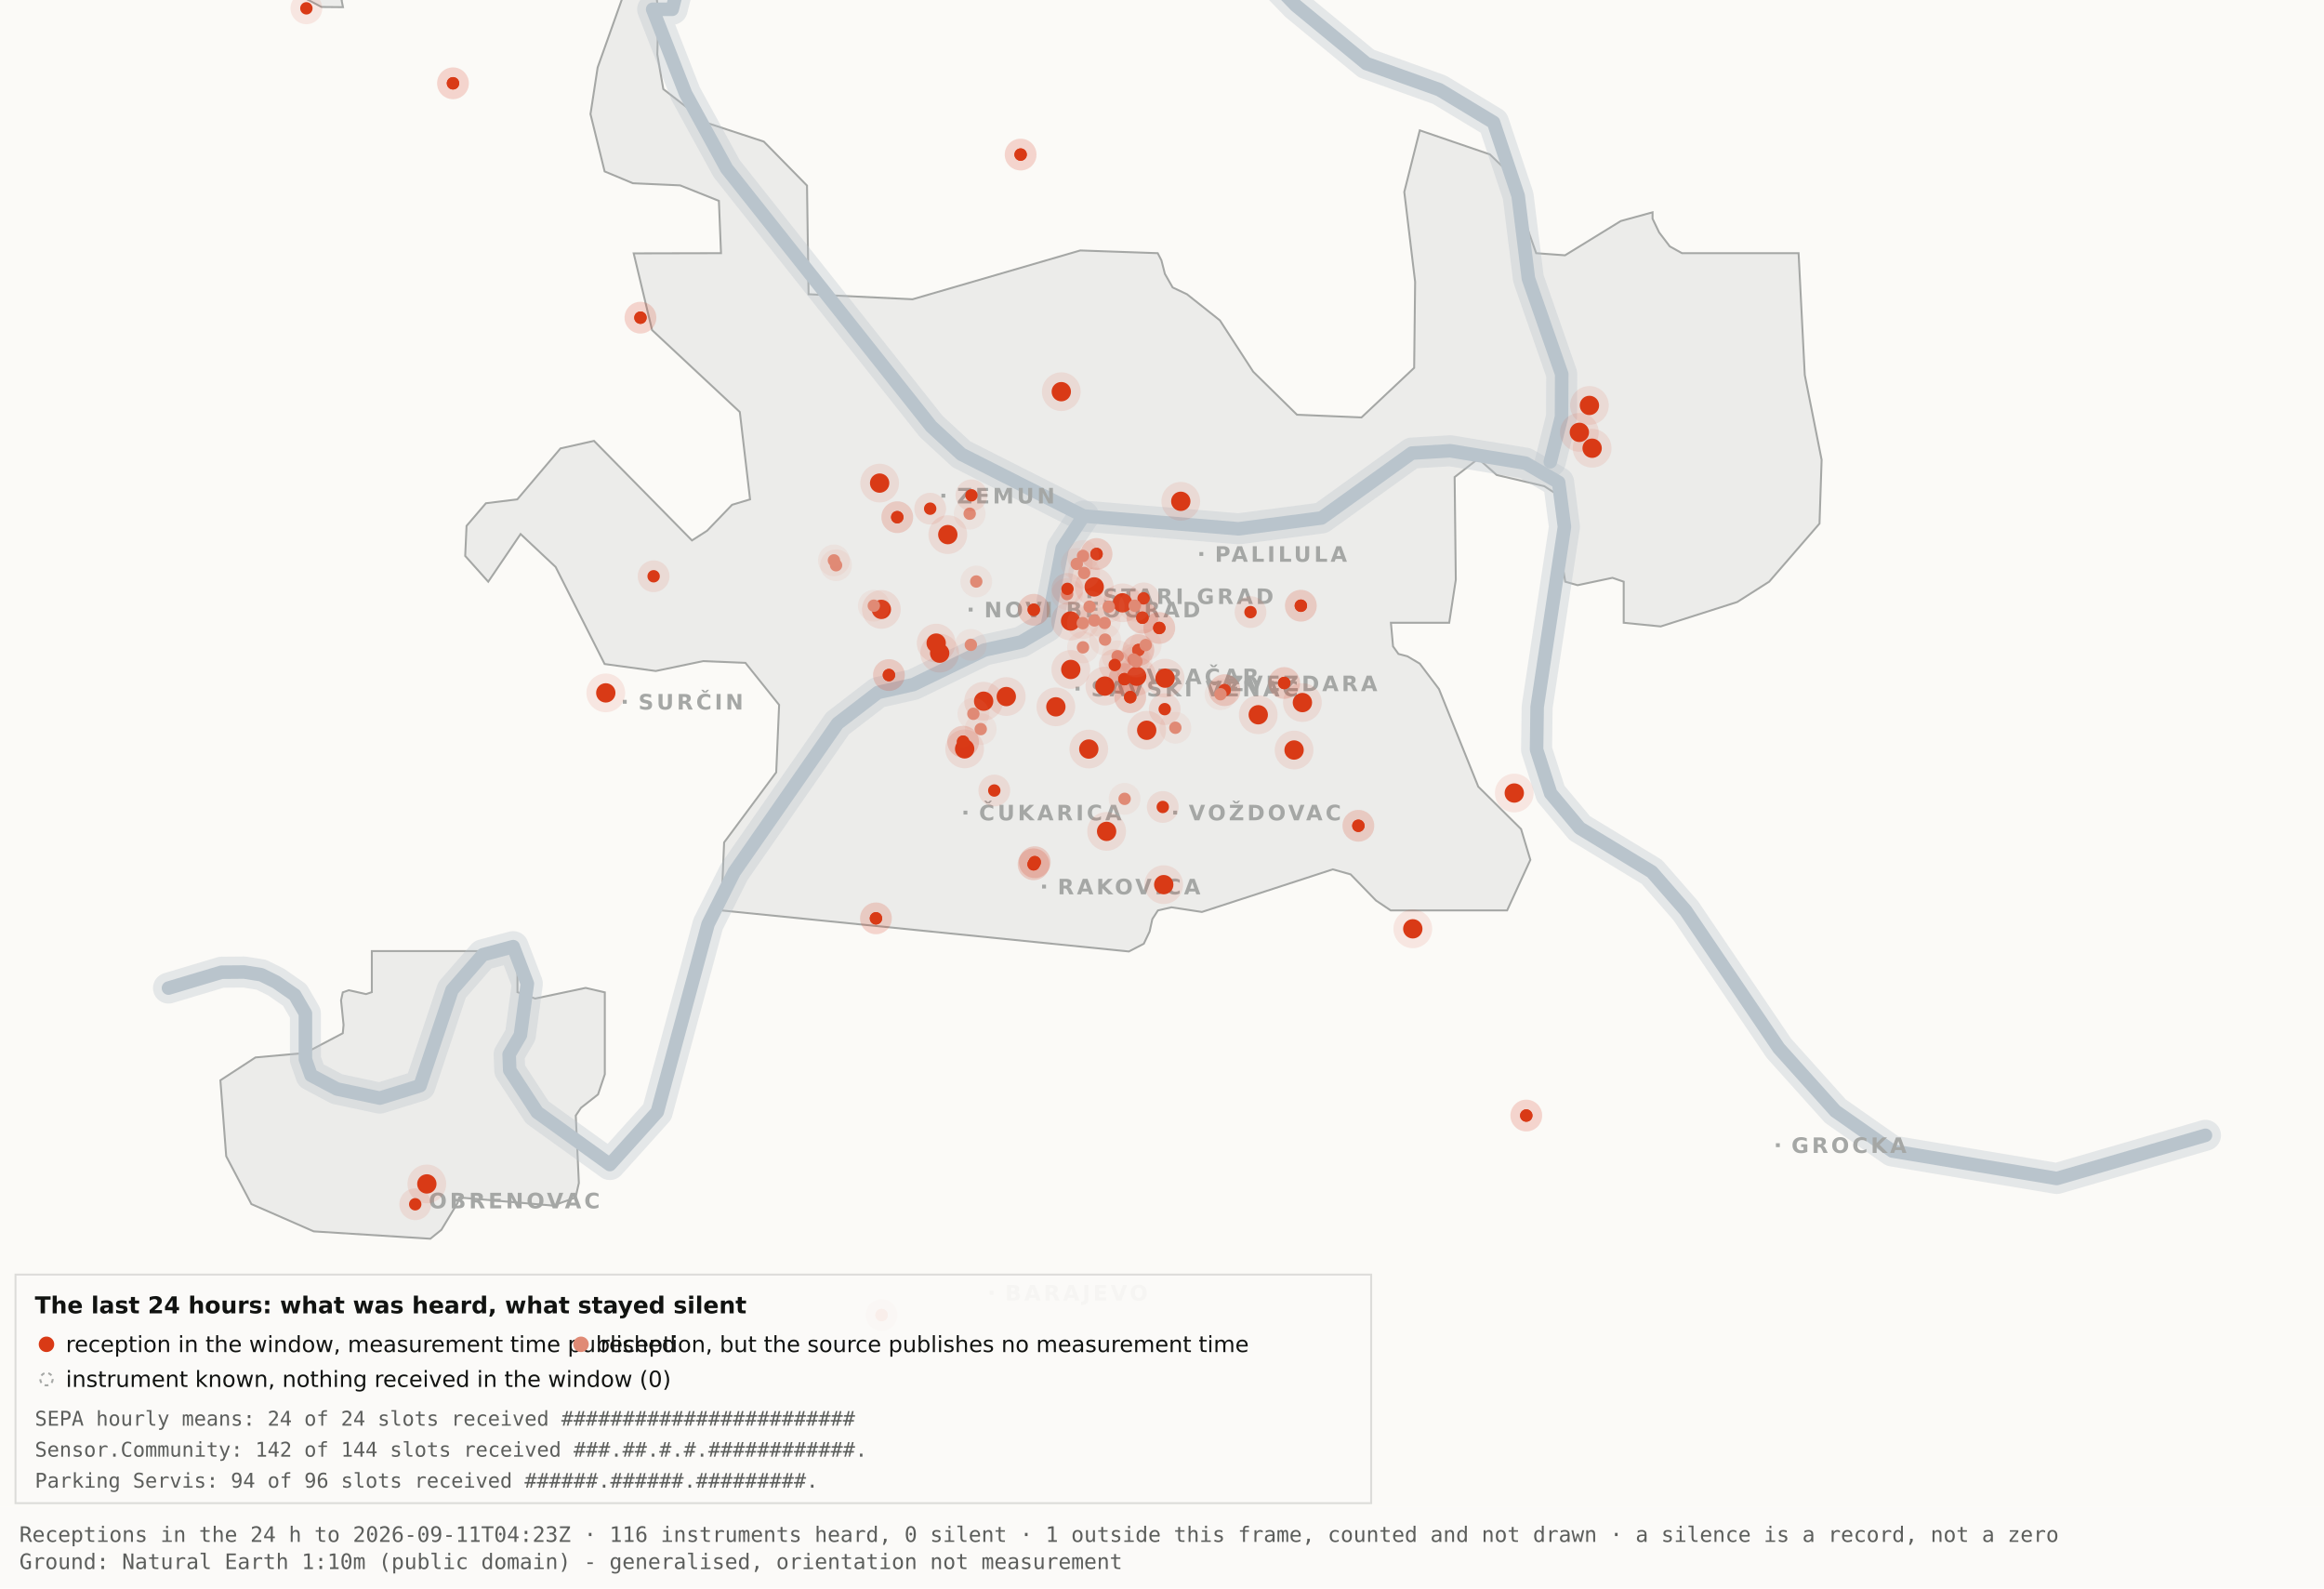
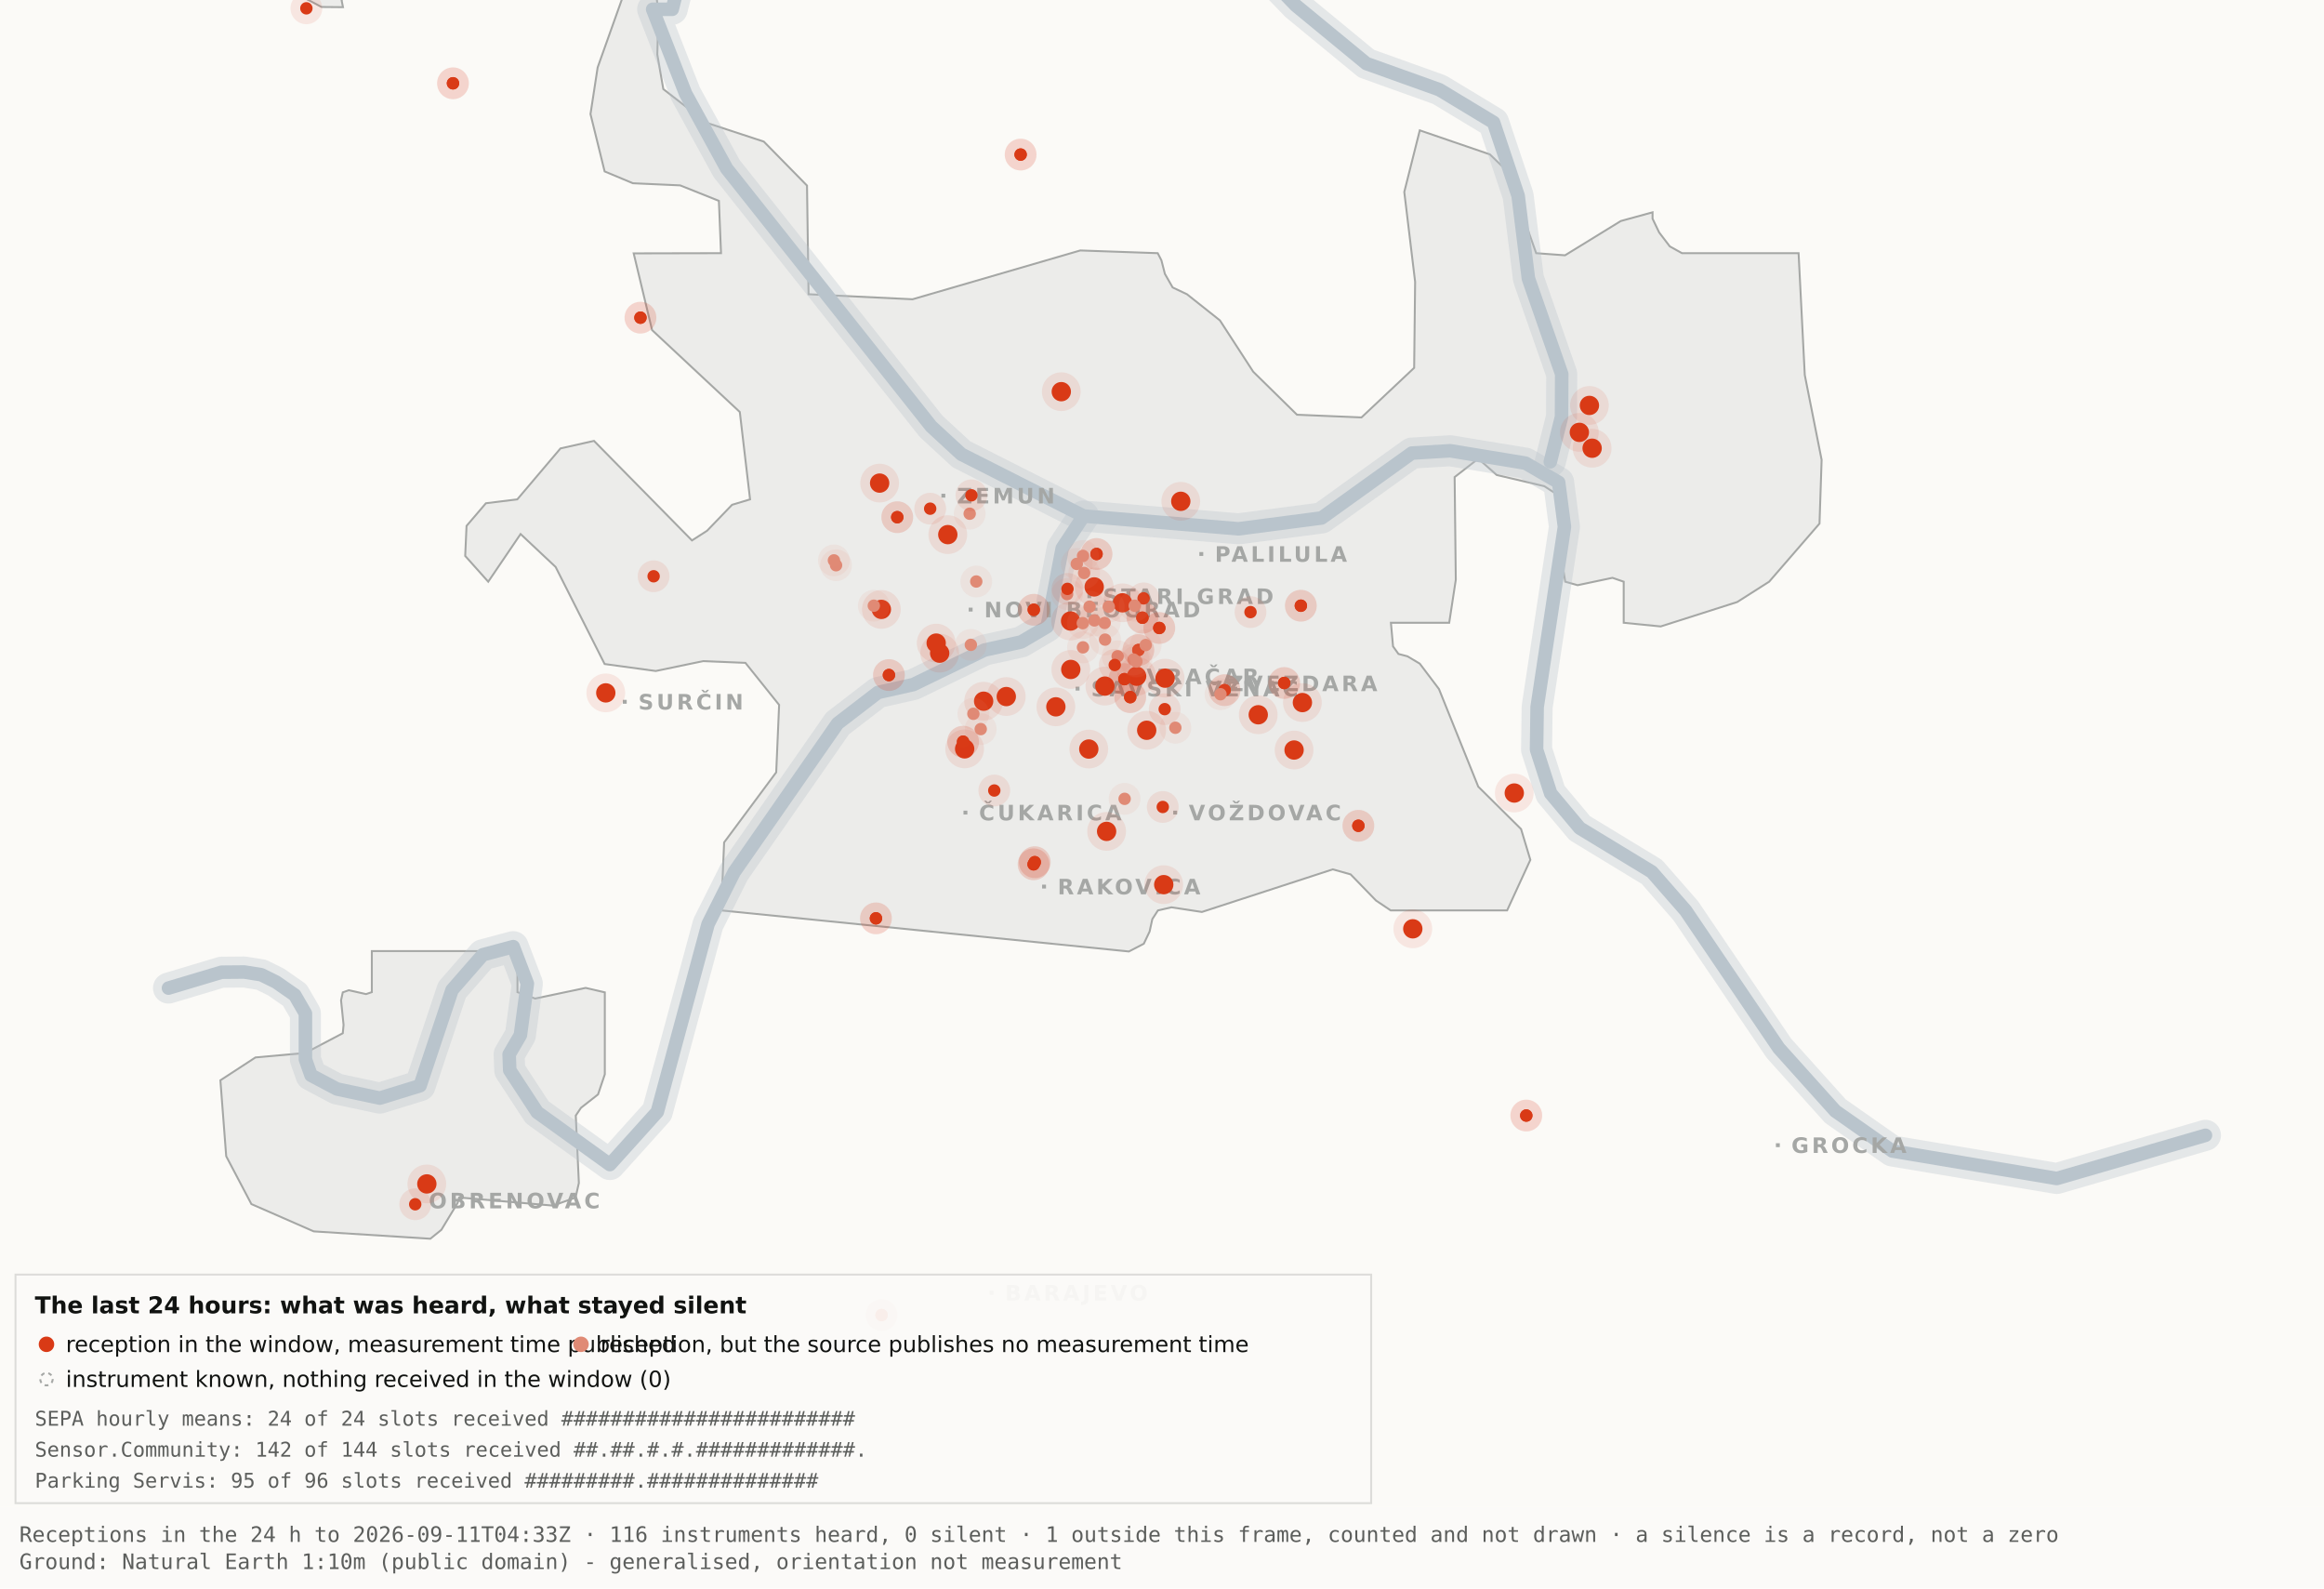
<svg xmlns="http://www.w3.org/2000/svg" viewBox="0 0 1200 820" width="1200" height="820" role="img" aria-label="Map 3 - The last 24 hours">
  <rect x="0" y="0" width="1200" height="820" fill="#fbfaf7" />
  <path d="M192.0,-34.8 L192.1,-17.6 L189.5,-19.9 L182.4,-10.7 L176.4,0.2 L177.1,3.7 L166.0,3.6 L138.0,-11.3 L131.8,-17.6 L130.3,-34.7 L134.1,-45.9 L158.3,-76.4 L166.7,-82.3 L177.1,-81.2 L183.0,-72.1 L192.0,-34.8 Z" fill="#ececea" stroke="#a5a7a5" stroke-width="1" fill-rule="evenodd" />
  <path d="M417.5,151.9 L471.2,154.5 L557.8,129.3 L597.8,130.7 L599.7,134.4 L601.5,141.4 L605.5,148.4 L612.9,151.9 L629.9,165.4 L647.1,191.9 L669.7,214.1 L703.0,215.5 L730.2,189.9 L730.7,145.5 L725.1,99.1 L733.1,67.3 L769.3,79.7 L778.2,88.3 L793.2,130.7 L808.1,131.8 L836.9,114.1 L853.3,109.6 L853.3,112.9 L856.7,120.0 L862.2,127.2 L868.5,130.7 L928.7,130.7 L931.9,193.6 L940.6,237.4 L939.5,270.3 L913.5,300.3 L897.0,310.8 L857.5,323.4 L838.4,321.5 L838.4,300.3 L832.6,298.3 L814.6,302.1 L808.2,300.3 L806.9,292.0 L809.7,266.1 L808.2,258.0 L797.4,251.0 L772.8,245.2 L763.3,236.8 L751.1,246.3 L751.7,299.3 L748.3,321.5 L718.2,321.5 L719.3,333.7 L722.1,337.6 L726.7,338.8 L733.1,342.6 L743.0,355.7 L763.3,406.1 L785.4,428.0 L790.2,443.9 L778.2,470.0 L718.1,470.0 L710.5,464.9 L697.4,451.4 L688.2,448.8 L620.6,470.8 L604.9,468.4 L597.9,470.0 L595.0,474.5 L593.6,480.9 L590.6,487.2 L582.9,491.2 L372.4,470.0 L373.9,434.9 L400.8,398.7 L402.3,363.9 L384.9,342.2 L363.1,341.3 L338.6,346.4 L312.2,342.8 L286.9,292.7 L268.8,275.7 L252.1,300.3 L240.2,287.0 L240.9,271.5 L250.9,259.8 L267.1,257.8 L289.4,231.5 L306.7,227.6 L357.3,279.0 L365.1,274.0 L378.0,260.6 L387.3,257.8 L382.0,212.7 L336.7,170.4 L327.2,130.8 L372.3,130.7 L371.2,103.7 L351.2,95.7 L326.8,94.6 L312.2,88.5 L304.9,58.9 L308.6,34.8 L327.3,-17.7 L337.9,-11.0 L340.0,6.7 L339.4,28.1 L342.5,46.0 L364.9,63.4 L394.4,73.1 L416.7,95.8 L417.5,151.9 Z" fill="#ececea" stroke="#a5a7a5" stroke-width="1" fill-rule="evenodd" />
  <path d="M267.2,512.2 L276.3,515.5 L302.4,510.0 L312.3,512.3 L312.3,554.6 L308.8,565.0 L300.0,571.9 L297.3,575.9 L298.9,610.7 L297.2,618.2 L285.6,622.4 L237.1,618.2 L236.3,621.0 L227.9,634.9 L222.2,639.5 L162.0,635.7 L129.8,621.6 L116.8,596.9 L113.8,557.7 L131.9,545.9 L157.6,543.6 L177.0,533.4 L177.4,529.1 L176.1,516.4 L177.0,512.3 L180.1,511.2 L189.0,513.2 L192.0,512.2 L192.0,491.0 L267.2,491.0 L267.2,512.2 Z" fill="#ececea" stroke="#a5a7a5" stroke-width="1" fill-rule="evenodd" />
  <path d="M87.0,510.1 L114.4,501.9 L126.1,501.8 L134.9,503.2 L142.6,507.0 L152.2,513.7 L157.7,523.2 L157.7,546.9 L160.6,555.1 L174.0,562.2 L196.1,566.9 L216.9,560.5 L233.4,511.1 L249.3,492.9 L265.0,488.7 L272.3,507.8 L268.7,534.4 L262.9,544.3 L263.2,552.5 L277.4,574.2 L314.9,601.2 L339.4,574.0 L365.6,477.1 L379.1,450.2 L432.5,373.5 L453.3,357.5 L471.6,353.4 L508.3,335.6 L527.3,331.4 L540.7,323.5 L548.5,283.0 L559.5,266.4" fill="none" stroke="#b9c4cc" stroke-width="16" stroke-opacity="0.35" stroke-linejoin="round" stroke-linecap="round" />
  <path d="M411.7,-177.5 L426.7,-103.9 L394.7,-58.3 L355.0,-26.6 L347.1,4.8 L337.0,4.8 L354.0,48.3 L375.2,87.0 L480.8,220.1 L496.4,234.5 L559.5,266.4 L639.5,273.0 L682.4,267.4 L729.0,233.9 L748.8,232.7 L787.7,239.1 L804.8,249.0 L807.8,272.0 L793.7,365.0 L793.4,387.0 L800.7,409.6 L815.7,427.5 L852.9,450.1 L870.4,470.1 L918.5,541.1 L947.7,573.6 L977.1,594.2 L1062.0,608.4 L1138.8,586.1" fill="none" stroke="#b9c4cc" stroke-width="16" stroke-opacity="0.35" stroke-linejoin="round" stroke-linecap="round" />
  <path d="M534.0,-142.1 L558.9,-95.2 L590.2,-64.2 L638.6,-28.7 L669.2,2.9 L705.5,32.8 L743.2,46.3 L771.2,63.2 L783.9,101.1 L789.2,143.8 L806.4,193.1 L806.3,215.2 L800.5,238.4" fill="none" stroke="#b9c4cc" stroke-width="16" stroke-opacity="0.35" stroke-linejoin="round" stroke-linecap="round" />
  <path d="M87.0,510.1 L114.4,501.9 L126.1,501.8 L134.9,503.2 L142.6,507.0 L152.2,513.7 L157.7,523.2 L157.7,546.9 L160.6,555.1 L174.0,562.2 L196.1,566.9 L216.9,560.5 L233.4,511.1 L249.3,492.9 L265.0,488.7 L272.3,507.8 L268.7,534.4 L262.9,544.3 L263.2,552.5 L277.4,574.2 L314.9,601.2 L339.4,574.0 L365.6,477.1 L379.1,450.2 L432.5,373.5 L453.3,357.5 L471.6,353.4 L508.3,335.6 L527.3,331.4 L540.7,323.5 L548.5,283.0 L559.5,266.4" fill="none" stroke="#b9c4cc" stroke-width="7" stroke-opacity="1" stroke-linejoin="round" stroke-linecap="round" />
  <path d="M411.7,-177.5 L426.7,-103.9 L394.7,-58.3 L355.0,-26.6 L347.1,4.8 L337.0,4.8 L354.0,48.3 L375.2,87.0 L480.8,220.1 L496.4,234.5 L559.5,266.4 L639.5,273.0 L682.4,267.4 L729.0,233.9 L748.8,232.7 L787.7,239.1 L804.8,249.0 L807.8,272.0 L793.7,365.0 L793.4,387.0 L800.7,409.6 L815.7,427.5 L852.9,450.1 L870.4,470.1 L918.5,541.1 L947.7,573.6 L977.1,594.2 L1062.0,608.4 L1138.8,586.1" fill="none" stroke="#b9c4cc" stroke-width="7" stroke-opacity="1" stroke-linejoin="round" stroke-linecap="round" />
  <path d="M534.0,-142.1 L558.9,-95.2 L590.2,-64.2 L638.6,-28.7 L669.2,2.9 L705.5,32.8 L743.2,46.3 L771.2,63.2 L783.9,101.1 L789.2,143.8 L806.4,193.1 L806.3,215.2 L800.5,238.4" fill="none" stroke="#b9c4cc" stroke-width="7" stroke-opacity="1" stroke-linejoin="round" stroke-linecap="round" />
  <rect x="561.5" y="306.8" width="2" height="2" fill="#a5a7a5" />
  <text x="569.5" y="311.8" font-family="Carlito, DejaVu Sans, Arial, sans-serif" font-size="11" font-weight="600" letter-spacing="1.5" fill="#a5a7a5">STARI GRAD</text>
  <rect x="584.0" y="348.2" width="2" height="2" fill="#a5a7a5" />
  <text x="592.0" y="353.2" font-family="Carlito, DejaVu Sans, Arial, sans-serif" font-size="11" font-weight="600" letter-spacing="1.5" fill="#a5a7a5">VRAČAR</text>
  <rect x="555.4" y="354.5" width="2" height="2" fill="#a5a7a5" />
  <text x="563.4" y="359.5" font-family="Carlito, DejaVu Sans, Arial, sans-serif" font-size="11" font-weight="600" letter-spacing="1.5" fill="#a5a7a5">SAVSKI VENAC</text>
  <rect x="500.2" y="313.7" width="2" height="2" fill="#a5a7a5" />
  <text x="508.2" y="318.7" font-family="Carlito, DejaVu Sans, Arial, sans-serif" font-size="11" font-weight="600" letter-spacing="1.5" fill="#a5a7a5">NOVI BEOGRAD</text>
  <rect x="486.1" y="254.9" width="2" height="2" fill="#a5a7a5" />
  <text x="494.1" y="259.9" font-family="Carlito, DejaVu Sans, Arial, sans-serif" font-size="11" font-weight="600" letter-spacing="1.5" fill="#a5a7a5">ZEMUN</text>
  <rect x="619.3" y="285.0" width="2" height="2" fill="#a5a7a5" />
  <text x="627.3" y="290.0" font-family="Carlito, DejaVu Sans, Arial, sans-serif" font-size="11" font-weight="600" letter-spacing="1.5" fill="#a5a7a5">PALILULA</text>
  <rect x="626.1" y="351.8" width="2" height="2" fill="#a5a7a5" />
  <text x="634.1" y="356.8" font-family="Carlito, DejaVu Sans, Arial, sans-serif" font-size="11" font-weight="600" letter-spacing="1.5" fill="#a5a7a5">ZVEZDARA</text>
  <rect x="605.8" y="418.5" width="2" height="2" fill="#a5a7a5" />
  <text x="613.8" y="423.5" font-family="Carlito, DejaVu Sans, Arial, sans-serif" font-size="11" font-weight="600" letter-spacing="1.5" fill="#a5a7a5">VOŽDOVAC</text>
  <rect x="497.5" y="418.5" width="2" height="2" fill="#a5a7a5" />
  <text x="505.5" y="423.5" font-family="Carlito, DejaVu Sans, Arial, sans-serif" font-size="11" font-weight="600" letter-spacing="1.5" fill="#a5a7a5">ČUKARICA</text>
  <rect x="538.1" y="456.7" width="2" height="2" fill="#a5a7a5" />
  <text x="546.1" y="461.7" font-family="Carlito, DejaVu Sans, Arial, sans-serif" font-size="11" font-weight="600" letter-spacing="1.5" fill="#a5a7a5">RAKOVICA</text>
  <rect x="321.6" y="361.3" width="2" height="2" fill="#a5a7a5" />
  <text x="329.6" y="366.3" font-family="Carlito, DejaVu Sans, Arial, sans-serif" font-size="11" font-weight="600" letter-spacing="1.5" fill="#a5a7a5">SURČIN</text>
  <rect x="917.0" y="590.2" width="2" height="2" fill="#a5a7a5" />
  <text x="925.0" y="595.2" font-family="Carlito, DejaVu Sans, Arial, sans-serif" font-size="11" font-weight="600" letter-spacing="1.5" fill="#a5a7a5">GROCKA</text>
  <rect x="213.4" y="618.8" width="2" height="2" fill="#a5a7a5" />
  <text x="221.4" y="623.8" font-family="Carlito, DejaVu Sans, Arial, sans-serif" font-size="11" font-weight="600" letter-spacing="1.5" fill="#a5a7a5">OBRENOVAC</text>
  <rect x="511.0" y="666.4" width="2" height="2" fill="#a5a7a5" />
  <text x="519.0" y="671.4" font-family="Carlito, DejaVu Sans, Arial, sans-serif" font-size="11" font-weight="600" letter-spacing="1.5" fill="#a5a7a5">BARAJEVO</text>
  <rect x="727.5" y="876.2" width="2" height="2" fill="#a5a7a5" />
  <text x="735.5" y="881.2" font-family="Carlito, DejaVu Sans, Arial, sans-serif" font-size="11" font-weight="600" letter-spacing="1.5" fill="#a5a7a5">SOPOT</text>
  <circle cx="507.9" cy="362.0" r="10" fill="#D93A16" fill-opacity=".10" />
  <circle cx="507.9" cy="362.0" r="5" fill="#D93A16" />
  <circle cx="519.6" cy="359.6" r="10" fill="#D93A16" fill-opacity=".10" />
  <circle cx="519.6" cy="359.6" r="5" fill="#D93A16" />
  <circle cx="498.1" cy="386.6" r="10" fill="#D93A16" fill-opacity=".10" />
  <circle cx="498.1" cy="386.6" r="5" fill="#D93A16" />
  <circle cx="552.8" cy="320.6" r="10" fill="#D93A16" fill-opacity=".10" />
  <circle cx="552.8" cy="320.6" r="5" fill="#D93A16" />
  <circle cx="455.1" cy="314.6" r="10" fill="#D93A16" fill-opacity=".10" />
  <circle cx="455.1" cy="314.6" r="5" fill="#D93A16" />
  <circle cx="548.0" cy="202.2" r="10" fill="#D93A16" fill-opacity=".10" />
  <circle cx="548.0" cy="202.2" r="5" fill="#D93A16" />
  <circle cx="579.6" cy="311.2" r="10" fill="#D93A16" fill-opacity=".10" />
  <circle cx="579.6" cy="311.2" r="5" fill="#D93A16" />
  <circle cx="592.1" cy="377.0" r="10" fill="#D93A16" fill-opacity=".10" />
  <circle cx="592.1" cy="377.0" r="5" fill="#D93A16" />
  <circle cx="562.2" cy="386.7" r="10" fill="#D93A16" fill-opacity=".10" />
  <circle cx="562.2" cy="386.7" r="5" fill="#D93A16" />
  <circle cx="570.5" cy="354.2" r="10" fill="#D93A16" fill-opacity=".10" />
  <circle cx="570.5" cy="354.2" r="5" fill="#D93A16" />
  <circle cx="600.9" cy="456.7" r="10" fill="#D93A16" fill-opacity=".10" />
  <circle cx="600.9" cy="456.7" r="5" fill="#D93A16" />
  <circle cx="609.7" cy="258.8" r="10" fill="#D93A16" fill-opacity=".10" />
  <circle cx="609.7" cy="258.8" r="5" fill="#D93A16" />
  <circle cx="729.5" cy="479.5" r="10" fill="#D93A16" fill-opacity=".10" />
  <circle cx="729.5" cy="479.5" r="5" fill="#D93A16" />
  <circle cx="672.5" cy="362.7" r="10" fill="#D93A16" fill-opacity=".10" />
  <circle cx="672.5" cy="362.7" r="5" fill="#D93A16" />
  <circle cx="552.9" cy="345.6" r="10" fill="#D93A16" fill-opacity=".10" />
  <circle cx="552.9" cy="345.6" r="5" fill="#D93A16" />
  <circle cx="485.2" cy="337.2" r="10" fill="#D93A16" fill-opacity=".10" />
  <circle cx="485.2" cy="337.2" r="5" fill="#D93A16" />
  <circle cx="220.4" cy="611.2" r="10" fill="#D93A16" fill-opacity=".10" />
  <circle cx="220.4" cy="611.2" r="5" fill="#D93A16" />
  <circle cx="483.4" cy="332.0" r="10" fill="#D93A16" fill-opacity=".10" />
  <circle cx="483.4" cy="332.0" r="5" fill="#D93A16" />
  <circle cx="820.7" cy="209.3" r="10" fill="#D93A16" fill-opacity=".10" />
  <circle cx="820.7" cy="209.3" r="5" fill="#D93A16" />
  <circle cx="815.5" cy="223.2" r="10" fill="#D93A16" fill-opacity=".10" />
  <circle cx="815.5" cy="223.2" r="5" fill="#D93A16" />
  <circle cx="822.1" cy="231.4" r="10" fill="#D93A16" fill-opacity=".10" />
  <circle cx="822.1" cy="231.4" r="5" fill="#D93A16" />
  <circle cx="571.4" cy="429.2" r="10" fill="#D93A16" fill-opacity=".10" />
  <circle cx="571.4" cy="429.2" r="5" fill="#D93A16" />
  <circle cx="565.0" cy="303.0" r="10" fill="#D93A16" fill-opacity=".10" />
  <circle cx="565.0" cy="303.0" r="5" fill="#D93A16" />
  <circle cx="668.2" cy="387.2" r="10" fill="#D93A16" fill-opacity=".10" />
  <circle cx="668.2" cy="387.2" r="5" fill="#D93A16" />
  <circle cx="312.8" cy="357.7" r="10" fill="#D93A16" fill-opacity=".10" />
  <circle cx="312.8" cy="357.7" r="5" fill="#D93A16" />
  <circle cx="545.2" cy="364.9" r="10" fill="#D93A16" fill-opacity=".10" />
  <circle cx="545.2" cy="364.9" r="5" fill="#D93A16" />
  <circle cx="781.9" cy="409.4" r="10" fill="#D93A16" fill-opacity=".10" />
  <circle cx="781.9" cy="409.4" r="5" fill="#D93A16" />
  <circle cx="586.9" cy="349.1" r="10" fill="#D93A16" fill-opacity=".10" />
  <circle cx="586.9" cy="349.1" r="5" fill="#D93A16" />
  <circle cx="601.6" cy="350.1" r="10" fill="#D93A16" fill-opacity=".10" />
  <circle cx="601.6" cy="350.1" r="5" fill="#D93A16" />
  <circle cx="649.7" cy="369.0" r="10" fill="#D93A16" fill-opacity=".10" />
  <circle cx="649.7" cy="369.0" r="5" fill="#D93A16" />
  <circle cx="489.4" cy="276.0" r="10" fill="#D93A16" fill-opacity=".10" />
  <circle cx="489.4" cy="276.0" r="5" fill="#D93A16" />
  <circle cx="454.2" cy="249.4" r="10" fill="#D93A16" fill-opacity=".10" />
  <circle cx="454.2" cy="249.4" r="5" fill="#D93A16" />
  <circle cx="533.7" cy="446.2" r="8.2" fill="#D93A16" fill-opacity=".10" />
  <circle cx="533.7" cy="446.2" r="3.2" fill="#D93A16" />
  <circle cx="533.7" cy="446.2" r="8.2" fill="#D93A16" fill-opacity=".10" />
  <circle cx="533.7" cy="446.2" r="3.2" fill="#D93A16" />
  <circle cx="534.3" cy="445.1" r="8.2" fill="#D93A16" fill-opacity=".10" />
  <circle cx="534.3" cy="445.1" r="3.2" fill="#D93A16" />
  <circle cx="534.3" cy="445.1" r="8.2" fill="#D93A16" fill-opacity=".10" />
  <circle cx="534.3" cy="445.1" r="3.2" fill="#D93A16" />
  <circle cx="497.3" cy="382.9" r="8.2" fill="#D93A16" fill-opacity=".10" />
  <circle cx="497.3" cy="382.9" r="3.2" fill="#D93A16" />
  <circle cx="497.3" cy="382.9" r="8.2" fill="#D93A16" fill-opacity=".10" />
  <circle cx="497.3" cy="382.9" r="3.2" fill="#D93A16" />
  <circle cx="330.7" cy="164.0" r="8.2" fill="#D93A16" fill-opacity=".10" />
  <circle cx="330.7" cy="164.0" r="3.2" fill="#D93A16" />
  <circle cx="330.7" cy="164.0" r="8.2" fill="#D93A16" fill-opacity=".10" />
  <circle cx="330.7" cy="164.0" r="3.2" fill="#D93A16" />
  <circle cx="583.6" cy="359.9" r="8.2" fill="#D93A16" fill-opacity=".10" />
  <circle cx="583.6" cy="359.9" r="3.2" fill="#D93A16" />
  <circle cx="583.6" cy="359.9" r="8.2" fill="#D93A16" fill-opacity=".10" />
  <circle cx="583.6" cy="359.9" r="3.2" fill="#D93A16" />
  <circle cx="663.1" cy="352.6" r="8.2" fill="#D93A16" fill-opacity=".10" />
  <circle cx="663.1" cy="352.6" r="3.2" fill="#D93A16" />
  <circle cx="663.1" cy="352.6" r="8.2" fill="#D93A16" fill-opacity=".10" />
  <circle cx="663.1" cy="352.6" r="3.2" fill="#D93A16" />
  <circle cx="601.4" cy="366.1" r="8.2" fill="#D93A16" fill-opacity=".10" />
  <circle cx="601.4" cy="366.1" r="3.2" fill="#D93A16" />
  <circle cx="214.4" cy="621.7" r="8.2" fill="#D93A16" fill-opacity=".10" />
  <circle cx="214.4" cy="621.7" r="3.2" fill="#D93A16" />
  <circle cx="463.3" cy="267.0" r="8.2" fill="#D93A16" fill-opacity=".10" />
  <circle cx="463.3" cy="267.0" r="3.2" fill="#D93A16" />
  <circle cx="463.3" cy="267.0" r="8.2" fill="#D93A16" fill-opacity=".10" />
  <circle cx="463.3" cy="267.0" r="3.2" fill="#D93A16" />
  <circle cx="600.4" cy="416.6" r="8.2" fill="#D93A16" fill-opacity=".10" />
  <circle cx="600.4" cy="416.6" r="3.2" fill="#D93A16" />
  <circle cx="671.7" cy="312.7" r="8.2" fill="#D93A16" fill-opacity=".10" />
  <circle cx="671.7" cy="312.7" r="3.2" fill="#D93A16" />
  <circle cx="671.7" cy="312.7" r="8.2" fill="#D93A16" fill-opacity=".10" />
  <circle cx="671.7" cy="312.7" r="3.2" fill="#D93A16" />
  <circle cx="587.8" cy="335.6" r="8.2" fill="#D93A16" fill-opacity=".10" />
  <circle cx="587.8" cy="335.6" r="3.2" fill="#D93A16" />
  <circle cx="587.8" cy="335.6" r="8.2" fill="#D93A16" fill-opacity=".10" />
  <circle cx="587.8" cy="335.6" r="3.2" fill="#D93A16" />
  <circle cx="455.2" cy="678.9" r="8.2" fill="#D93A16" fill-opacity=".10" />
  <circle cx="455.2" cy="678.9" r="3.2" fill="#D93A16" />
  <circle cx="455.2" cy="678.9" r="8.2" fill="#D93A16" fill-opacity=".10" />
  <circle cx="455.2" cy="678.9" r="3.2" fill="#D93A16" />
  <circle cx="590.5" cy="308.9" r="8.2" fill="#D93A16" fill-opacity=".10" />
  <circle cx="590.5" cy="308.9" r="3.2" fill="#D93A16" />
  <circle cx="598.6" cy="324.2" r="8.2" fill="#D93A16" fill-opacity=".10" />
  <circle cx="598.6" cy="324.2" r="3.2" fill="#D93A16" />
  <circle cx="598.6" cy="324.2" r="8.2" fill="#D93A16" fill-opacity=".10" />
  <circle cx="598.6" cy="324.2" r="3.2" fill="#D93A16" />
  <circle cx="233.9" cy="43.0" r="8.2" fill="#D93A16" fill-opacity=".10" />
  <circle cx="233.9" cy="43.0" r="3.2" fill="#D93A16" />
  <circle cx="233.9" cy="43.0" r="8.2" fill="#D93A16" fill-opacity=".10" />
  <circle cx="233.9" cy="43.0" r="3.2" fill="#D93A16" />
  <circle cx="566.2" cy="286.0" r="8.2" fill="#D93A16" fill-opacity=".10" />
  <circle cx="566.2" cy="286.0" r="3.2" fill="#D93A16" />
  <circle cx="566.2" cy="286.0" r="8.2" fill="#D93A16" fill-opacity=".10" />
  <circle cx="566.2" cy="286.0" r="3.2" fill="#D93A16" />
  <circle cx="589.9" cy="318.9" r="8.2" fill="#D93A16" fill-opacity=".10" />
  <circle cx="589.9" cy="318.9" r="3.2" fill="#D93A16" />
  <circle cx="589.9" cy="318.9" r="8.2" fill="#D93A16" fill-opacity=".10" />
  <circle cx="589.9" cy="318.9" r="3.2" fill="#D93A16" />
  <circle cx="701.4" cy="426.3" r="8.2" fill="#D93A16" fill-opacity=".10" />
  <circle cx="701.4" cy="426.3" r="3.2" fill="#D93A16" />
  <circle cx="701.4" cy="426.3" r="8.2" fill="#D93A16" fill-opacity=".10" />
  <circle cx="701.4" cy="426.3" r="3.2" fill="#D93A16" />
  <circle cx="480.3" cy="262.6" r="8.2" fill="#D93A16" fill-opacity=".10" />
  <circle cx="480.3" cy="262.6" r="3.2" fill="#D93A16" />
  <circle cx="533.8" cy="314.8" r="8.2" fill="#D93A16" fill-opacity=".10" />
  <circle cx="533.8" cy="314.8" r="3.2" fill="#D93A16" />
  <circle cx="533.8" cy="314.8" r="8.2" fill="#D93A16" fill-opacity=".10" />
  <circle cx="533.8" cy="314.8" r="3.2" fill="#D93A16" />
  <circle cx="527.0" cy="79.8" r="8.2" fill="#D93A16" fill-opacity=".10" />
  <circle cx="527.0" cy="79.8" r="3.2" fill="#D93A16" />
  <circle cx="527.0" cy="79.8" r="8.2" fill="#D93A16" fill-opacity=".10" />
  <circle cx="527.0" cy="79.8" r="3.2" fill="#D93A16" />
  <circle cx="788.1" cy="575.9" r="8.2" fill="#D93A16" fill-opacity=".10" />
  <circle cx="788.1" cy="575.9" r="3.2" fill="#D93A16" />
  <circle cx="788.1" cy="575.9" r="8.2" fill="#D93A16" fill-opacity=".10" />
  <circle cx="788.1" cy="575.9" r="3.2" fill="#D93A16" />
  <circle cx="580.6" cy="350.6" r="8.2" fill="#D93A16" fill-opacity=".10" />
  <circle cx="580.6" cy="350.6" r="3.2" fill="#D93A16" />
  <circle cx="580.6" cy="350.6" r="8.2" fill="#D93A16" fill-opacity=".10" />
  <circle cx="580.6" cy="350.6" r="3.2" fill="#D93A16" />
  <circle cx="452.3" cy="474.1" r="8.2" fill="#D93A16" fill-opacity=".10" />
  <circle cx="452.3" cy="474.1" r="3.2" fill="#D93A16" />
  <circle cx="452.3" cy="474.1" r="8.2" fill="#D93A16" fill-opacity=".10" />
  <circle cx="452.3" cy="474.1" r="3.2" fill="#D93A16" />
  <circle cx="632.3" cy="356.3" r="8.2" fill="#D93A16" fill-opacity=".10" />
  <circle cx="632.3" cy="356.3" r="3.2" fill="#D93A16" />
  <circle cx="632.3" cy="356.3" r="8.2" fill="#D93A16" fill-opacity=".10" />
  <circle cx="632.3" cy="356.3" r="3.2" fill="#D93A16" />
  <circle cx="158.2" cy="4.3" r="8.2" fill="#D93A16" fill-opacity=".10" />
  <circle cx="158.2" cy="4.3" r="3.2" fill="#D93A16" />
  <circle cx="459.0" cy="348.5" r="8.2" fill="#D93A16" fill-opacity=".10" />
  <circle cx="459.0" cy="348.5" r="3.2" fill="#D93A16" />
  <circle cx="459.0" cy="348.5" r="8.2" fill="#D93A16" fill-opacity=".10" />
  <circle cx="459.0" cy="348.5" r="3.2" fill="#D93A16" />
  <circle cx="645.7" cy="316.0" r="8.2" fill="#D93A16" fill-opacity=".10" />
  <circle cx="645.7" cy="316.0" r="3.2" fill="#D93A16" />
  <circle cx="585.3" cy="340.5" r="8.2" fill="#e08a75" fill-opacity=".10" />
  <circle cx="585.3" cy="340.5" r="3.2" fill="#e08a75" />
  <circle cx="585.9" cy="312.7" r="8.2" fill="#e08a75" fill-opacity=".10" />
  <circle cx="585.9" cy="312.7" r="3.2" fill="#e08a75" />
  <circle cx="559.2" cy="334.2" r="8.2" fill="#e08a75" fill-opacity=".10" />
  <circle cx="559.2" cy="334.2" r="3.2" fill="#e08a75" />
  <circle cx="570.6" cy="330.2" r="8.2" fill="#e08a75" fill-opacity=".10" />
  <circle cx="570.6" cy="330.2" r="3.2" fill="#e08a75" />
  <circle cx="562.6" cy="313.2" r="8.2" fill="#e08a75" fill-opacity=".10" />
  <circle cx="562.6" cy="313.2" r="3.2" fill="#e08a75" />
  <circle cx="500.7" cy="265.2" r="8.2" fill="#e08a75" fill-opacity=".10" />
  <circle cx="500.7" cy="265.2" r="3.2" fill="#e08a75" />
  <circle cx="570.4" cy="321.6" r="8.2" fill="#e08a75" fill-opacity=".10" />
  <circle cx="570.4" cy="321.6" r="3.2" fill="#e08a75" />
  <circle cx="591.6" cy="333.0" r="8.2" fill="#e08a75" fill-opacity=".10" />
  <circle cx="591.6" cy="333.0" r="3.2" fill="#e08a75" />
  <circle cx="565.1" cy="320.3" r="8.2" fill="#e08a75" fill-opacity=".10" />
  <circle cx="565.1" cy="320.3" r="3.2" fill="#e08a75" />
  <circle cx="502.6" cy="368.5" r="8.2" fill="#e08a75" fill-opacity=".10" />
  <circle cx="502.6" cy="368.5" r="3.2" fill="#e08a75" />
  <circle cx="501.3" cy="332.9" r="8.2" fill="#e08a75" fill-opacity=".10" />
  <circle cx="501.3" cy="332.9" r="3.2" fill="#e08a75" />
  <circle cx="451.2" cy="312.7" r="8.2" fill="#e08a75" fill-opacity=".10" />
  <circle cx="451.2" cy="312.7" r="3.2" fill="#e08a75" />
  <circle cx="431.7" cy="291.8" r="8.2" fill="#e08a75" fill-opacity=".10" />
  <circle cx="431.7" cy="291.8" r="3.2" fill="#e08a75" />
  <circle cx="630.2" cy="358.4" r="8.2" fill="#e08a75" fill-opacity=".10" />
  <circle cx="630.2" cy="358.4" r="3.2" fill="#e08a75" />
  <circle cx="551.0" cy="306.7" r="8.2" fill="#e08a75" fill-opacity=".10" />
  <circle cx="551.0" cy="306.7" r="3.2" fill="#e08a75" />
  <circle cx="559.8" cy="295.8" r="8.2" fill="#e08a75" fill-opacity=".10" />
  <circle cx="559.8" cy="295.8" r="3.2" fill="#e08a75" />
  <circle cx="559.1" cy="321.7" r="8.2" fill="#e08a75" fill-opacity=".10" />
  <circle cx="559.1" cy="321.7" r="3.2" fill="#e08a75" />
  <circle cx="606.9" cy="375.7" r="8.2" fill="#e08a75" fill-opacity=".10" />
  <circle cx="606.9" cy="375.7" r="3.2" fill="#e08a75" />
  <circle cx="430.6" cy="289.3" r="8.2" fill="#e08a75" fill-opacity=".10" />
  <circle cx="430.6" cy="289.3" r="3.2" fill="#e08a75" />
  <circle cx="559.2" cy="287.0" r="8.2" fill="#e08a75" fill-opacity=".10" />
  <circle cx="559.2" cy="287.0" r="3.2" fill="#e08a75" />
  <circle cx="504.1" cy="300.2" r="8.2" fill="#e08a75" fill-opacity=".10" />
  <circle cx="504.1" cy="300.2" r="3.2" fill="#e08a75" />
  <circle cx="572.5" cy="313.2" r="8.2" fill="#e08a75" fill-opacity=".10" />
  <circle cx="572.5" cy="313.2" r="3.2" fill="#e08a75" />
  <circle cx="577.1" cy="338.8" r="8.2" fill="#e08a75" fill-opacity=".10" />
  <circle cx="577.1" cy="338.8" r="3.2" fill="#e08a75" />
  <circle cx="580.7" cy="412.4" r="8.2" fill="#e08a75" fill-opacity=".10" />
  <circle cx="580.7" cy="412.4" r="3.2" fill="#e08a75" />
  <circle cx="556.0" cy="291.1" r="8.2" fill="#e08a75" fill-opacity=".10" />
  <circle cx="556.0" cy="291.1" r="3.2" fill="#e08a75" />
  <circle cx="586.8" cy="341.5" r="8.2" fill="#e08a75" fill-opacity=".10" />
  <circle cx="586.8" cy="341.5" r="3.2" fill="#e08a75" />
  <circle cx="506.4" cy="376.4" r="8.2" fill="#e08a75" fill-opacity=".10" />
  <circle cx="506.4" cy="376.4" r="3.2" fill="#e08a75" />
  <circle cx="575.6" cy="343.3" r="8.2" fill="#D93A16" fill-opacity=".10" />
  <circle cx="575.6" cy="343.3" r="3.2" fill="#D93A16" />
  <circle cx="513.4" cy="408.1" r="8.2" fill="#D93A16" fill-opacity=".10" />
  <circle cx="513.4" cy="408.1" r="3.2" fill="#D93A16" />
  <circle cx="337.5" cy="297.5" r="8.2" fill="#D93A16" fill-opacity=".10" />
  <circle cx="337.5" cy="297.5" r="3.2" fill="#D93A16" />
  <circle cx="551.2" cy="304.0" r="8.2" fill="#D93A16" fill-opacity=".10" />
  <circle cx="551.2" cy="304.0" r="3.2" fill="#D93A16" />
  <circle cx="501.6" cy="255.7" r="8.2" fill="#D93A16" fill-opacity=".10" />
  <circle cx="501.6" cy="255.7" r="3.2" fill="#D93A16" />
  <g transform="translate(0 650)">
    <rect x="8" y="8" width="700" height="118" fill="#fbfaf7" fill-opacity=".94" stroke="#dcdcd9" />
    <text x="18" y="28" font-family="Carlito, DejaVu Sans, Arial, sans-serif" font-size="12" font-weight="700" fill="#111311">The last 24 hours: what was heard, what stayed silent</text>
    <circle cx="24" cy="44" r="4" fill="#D93A16" />
    <text x="34" y="48" font-family="Carlito, DejaVu Sans, Arial, sans-serif" font-size="11.5" fill="#111311">reception in the window, measurement time published</text>
    <circle cx="300" cy="44" r="4" fill="#e08a75" />
    <text x="310" y="48" font-family="Carlito, DejaVu Sans, Arial, sans-serif" font-size="11.5" fill="#111311">reception, but the source publishes no measurement time</text>
    <circle cx="24" cy="62" r="3.2" fill="none" stroke="#a5a7a5" stroke-dasharray="2 2" />
    <text x="34" y="66" font-family="Carlito, DejaVu Sans, Arial, sans-serif" font-size="11.5" fill="#111311">instrument known, nothing received in the window (0)</text>
    <text x="18" y="86" font-family="DejaVu Sans Mono, Menlo, monospace" font-size="10.5" fill="#5c5e5c">SEPA hourly means: 24 of 24 slots received  ########################</text>
-     <text x="18" y="102" font-family="DejaVu Sans Mono, Menlo, monospace" font-size="10.5" fill="#5c5e5c">Sensor.Community: 142 of 144 slots received  ###.##.#.#.############.</text>
-     <text x="18" y="118" font-family="DejaVu Sans Mono, Menlo, monospace" font-size="10.5" fill="#5c5e5c">Parking Servis: 94 of 96 slots received  ######.######.#########.</text>
+     <text x="18" y="102" font-family="DejaVu Sans Mono, Menlo, monospace" font-size="10.5" fill="#5c5e5c">Sensor.Community: 142 of 144 slots received  ##.##.#.#.#############.</text>
+     <text x="18" y="118" font-family="DejaVu Sans Mono, Menlo, monospace" font-size="10.5" fill="#5c5e5c">Parking Servis: 95 of 96 slots received  #########.##############</text>
  </g>
  <rect x="0" y="778" width="1200" height="42" fill="#fbfaf7" fill-opacity=".94" />
-   <text x="10" y="796" font-family="DejaVu Sans Mono, Menlo, monospace" font-size="11" fill="#5c5e5c">Receptions in the 24 h to 2026-09-11T04:23Z  ·  116 instruments heard, 0 silent  ·  1 outside this frame, counted and not drawn  ·  a silence is a record, not a zero</text>
+   <text x="10" y="796" font-family="DejaVu Sans Mono, Menlo, monospace" font-size="11" fill="#5c5e5c">Receptions in the 24 h to 2026-09-11T04:33Z  ·  116 instruments heard, 0 silent  ·  1 outside this frame, counted and not drawn  ·  a silence is a record, not a zero</text>
  <text x="10" y="810" font-family="DejaVu Sans Mono, Menlo, monospace" font-size="11" fill="#5c5e5c">Ground: Natural Earth 1:10m (public domain) - generalised, orientation not measurement</text>
</svg>
